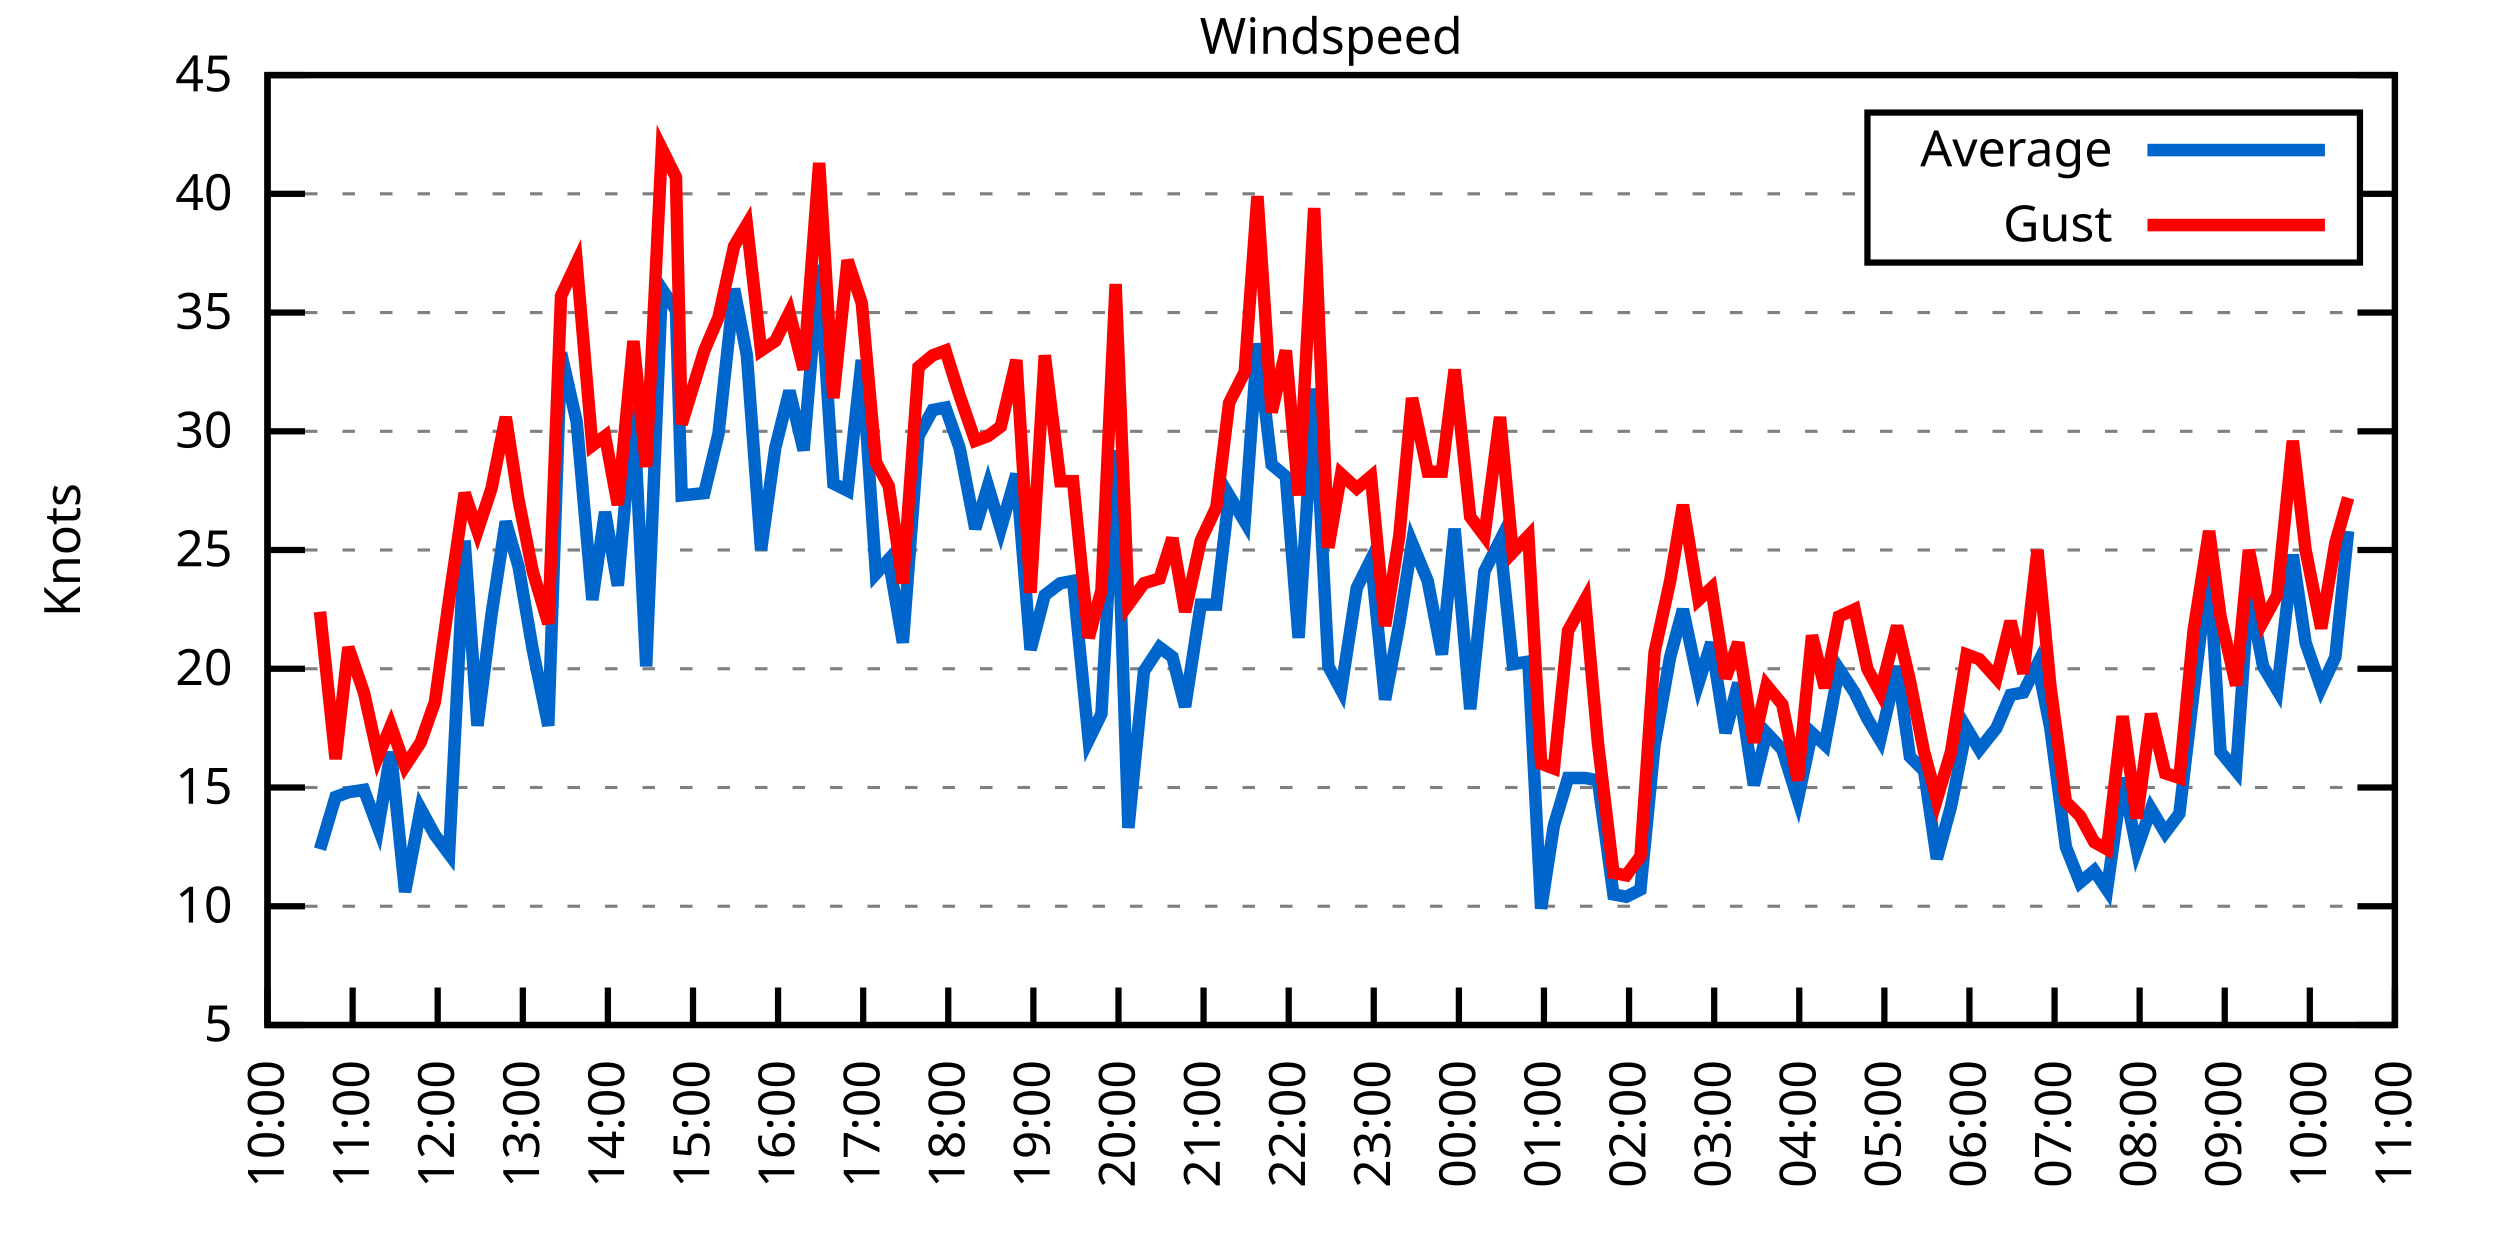
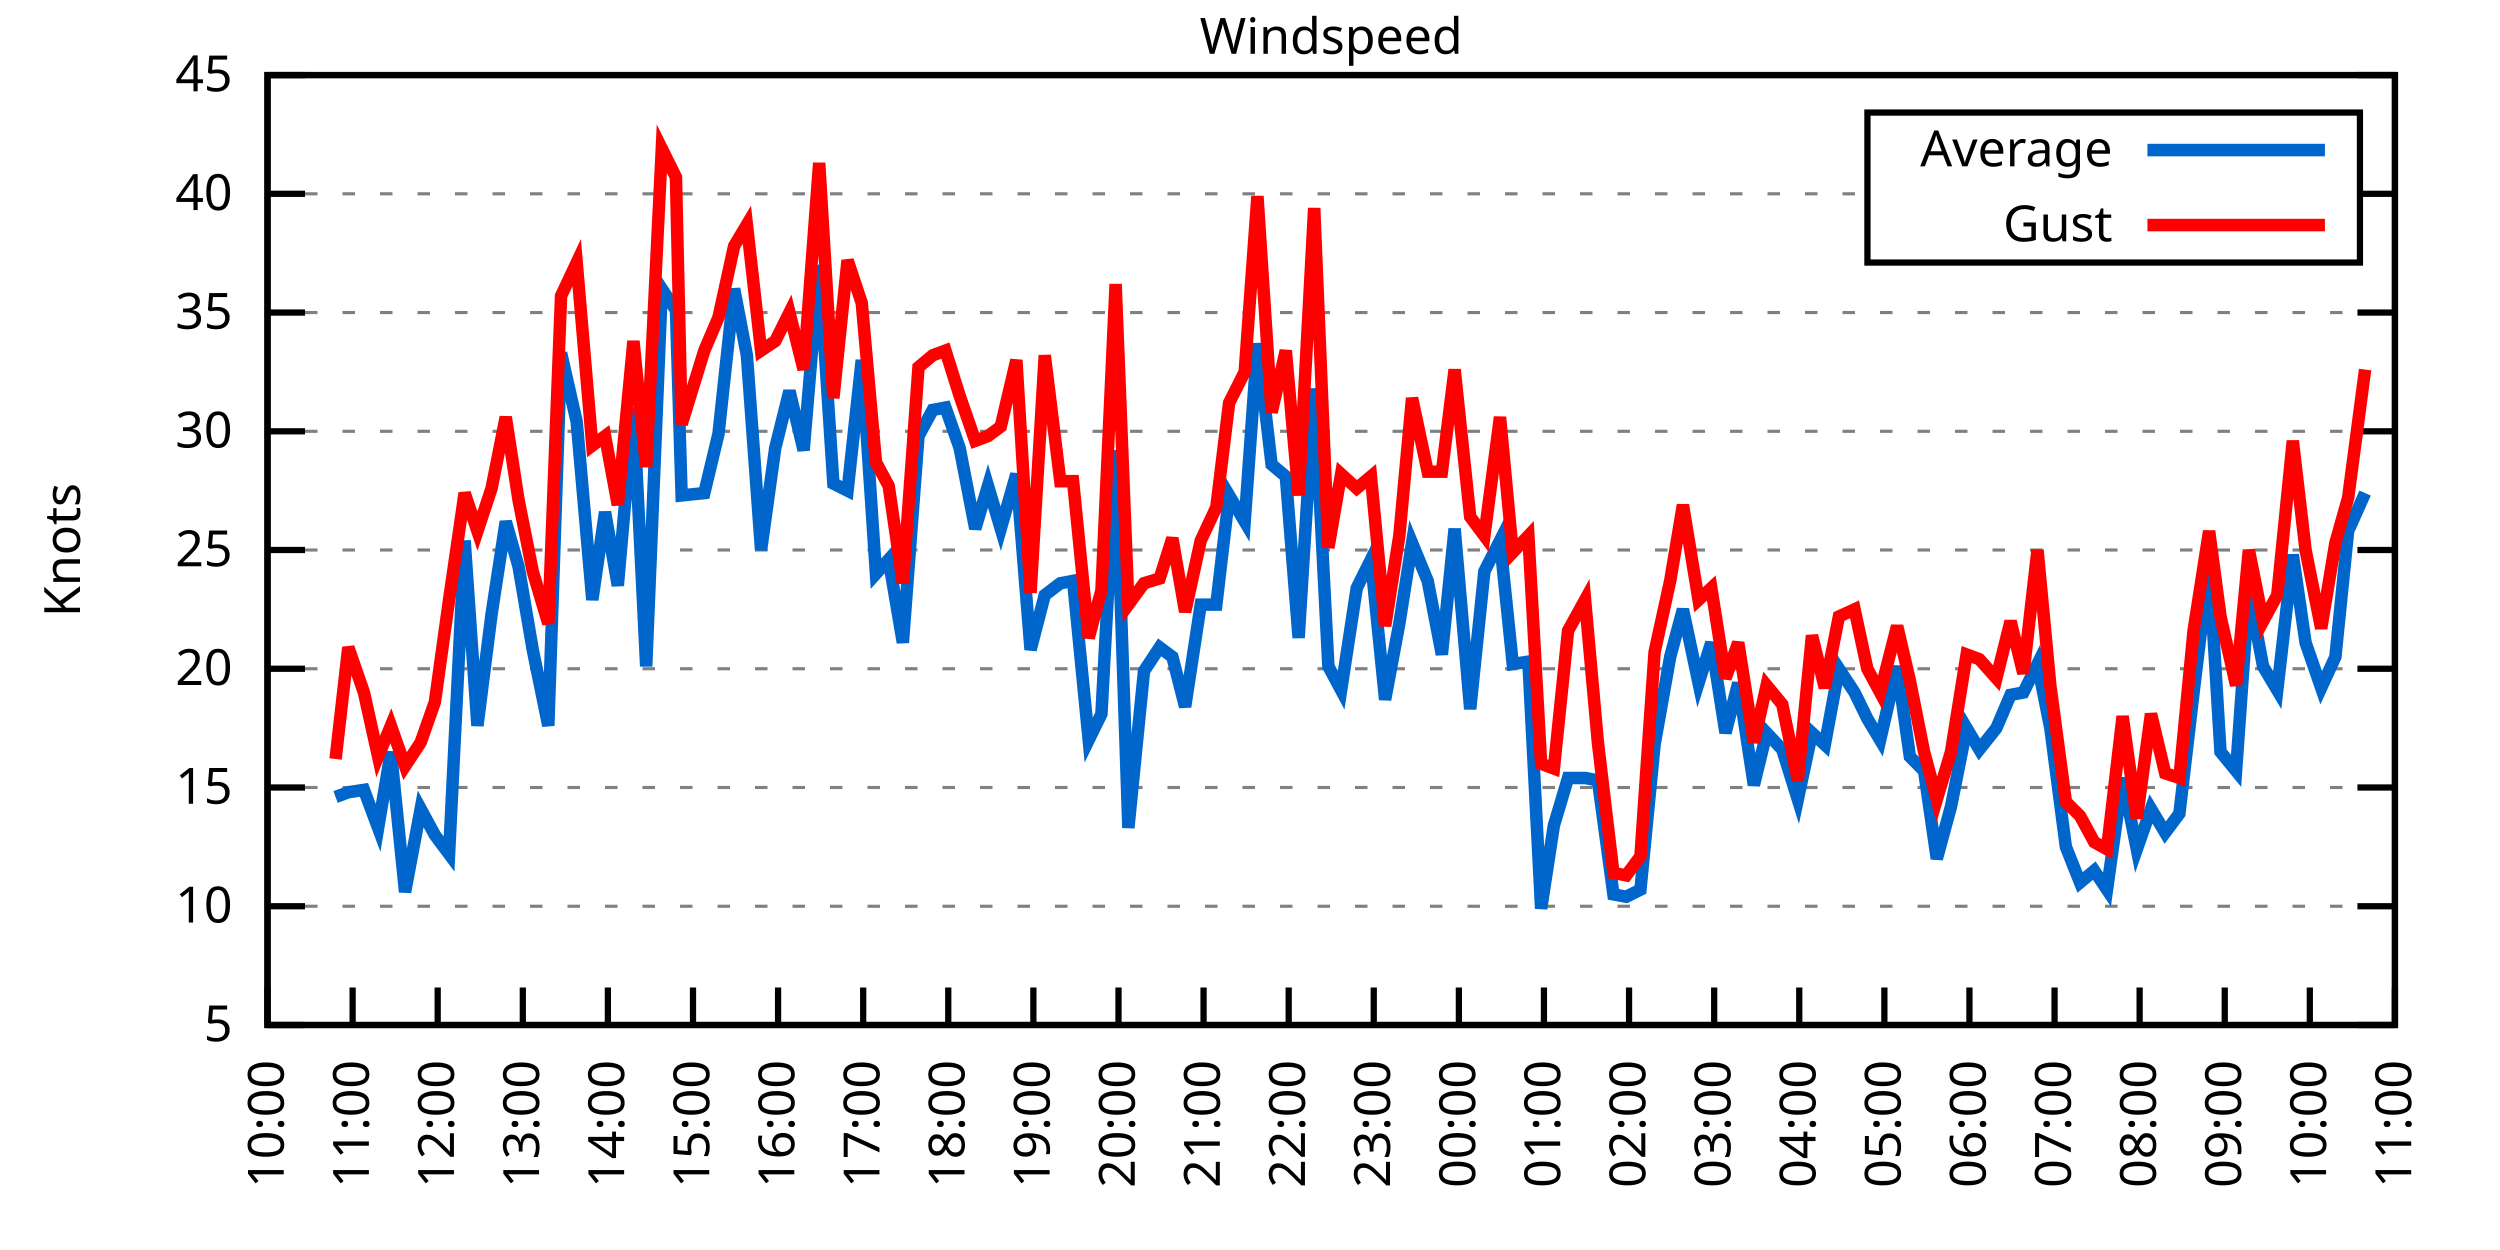
<svg xmlns="http://www.w3.org/2000/svg" xmlns:xlink="http://www.w3.org/1999/xlink" width="400" height="200" viewBox="0 0 400 200">
  <g id="gnuplot_canvas">
    <rect x="0" y="0" width="400" height="200" fill="none" />
    <defs>
      <circle id="gpDot" r="0.5" stroke-width="0.5" stroke="currentColor" />
      <path id="gpPt0" stroke-width="0.333" stroke="currentColor" d="M-1,0 h2 M0,-1 v2" />
      <path id="gpPt1" stroke-width="0.333" stroke="currentColor" d="M-1,-1 L1,1 M1,-1 L-1,1" />
      <path id="gpPt2" stroke-width="0.333" stroke="currentColor" d="M-1,0 L1,0 M0,-1 L0,1 M-1,-1 L1,1 M-1,1 L1,-1" />
      <rect id="gpPt3" stroke-width="0.333" stroke="currentColor" x="-1" y="-1" width="2" height="2" />
      <rect id="gpPt4" stroke-width="0.333" stroke="currentColor" fill="currentColor" x="-1" y="-1" width="2" height="2" />
      <circle id="gpPt5" stroke-width="0.333" stroke="currentColor" cx="0" cy="0" r="1" />
      <use xlink:href="#gpPt5" id="gpPt6" fill="currentColor" stroke="none" />
      <path id="gpPt7" stroke-width="0.333" stroke="currentColor" d="M0,-1.33 L-1.33,0.67 L1.33,0.67 z" />
      <use xlink:href="#gpPt7" id="gpPt8" fill="currentColor" stroke="none" />
      <use xlink:href="#gpPt7" id="gpPt9" stroke="currentColor" transform="rotate(180)" />
      <use xlink:href="#gpPt9" id="gpPt10" fill="currentColor" stroke="none" />
      <use xlink:href="#gpPt3" id="gpPt11" stroke="currentColor" transform="rotate(45)" />
      <use xlink:href="#gpPt11" id="gpPt12" fill="currentColor" stroke="none" />
      <path id="gpPt13" stroke-width="0.333" stroke="currentColor" d="M0,1.330 L1.265,0.411 L0.782,-1.067 L-0.782,-1.076 L-1.265,0.411 z" />
      <use xlink:href="#gpPt13" id="gpPt14" fill="currentColor" stroke="none" />
      <filter id="textbox" filterUnits="objectBoundingBox" x="0" y="0" height="1" width="1">
        <feFlood flood-color="white" flood-opacity="1" result="bgnd" />
        <feComposite in="SourceGraphic" in2="bgnd" operator="atop" />
      </filter>
      <filter id="greybox" filterUnits="objectBoundingBox" x="0" y="0" height="1" width="1">
        <feFlood flood-color="lightgrey" flood-opacity="1" result="grey" />
        <feComposite in="SourceGraphic" in2="grey" operator="atop" />
      </filter>
    </defs>
    <g fill="none" color="white" stroke="currentColor" stroke-width="1.00" stroke-linecap="butt" stroke-linejoin="miter">
</g>
    <g fill="none" color="black" stroke="currentColor" stroke-width="1.00" stroke-linecap="butt" stroke-linejoin="miter">
      <g stroke="none" shape-rendering="crispEdges">
        <polygon fill="rgb(255, 255, 255)" points="42.80,164.00 383.18,164.00 383.18,12.02 42.80,12.02 " />
      </g>
    </g>
    <g fill="none" color="black" stroke="currentColor" stroke-width="1.00" stroke-linecap="butt" stroke-linejoin="miter">
</g>
    <g fill="none" color="black" stroke="black" stroke-width="0.50" stroke-linecap="butt" stroke-linejoin="miter">
</g>
    <g fill="none" color="gray" stroke="currentColor" stroke-width="0.50" stroke-linecap="butt" stroke-linejoin="miter">
      <path stroke="gray" stroke-dasharray="2,4" class="gridline" d="M42.80,164.00 L383.19,164.00  " />
    </g>
    <g fill="none" color="gray" stroke="gray" stroke-width="1.00" stroke-linecap="butt" stroke-linejoin="miter">
</g>
    <g fill="none" color="black" stroke="currentColor" stroke-width="1.00" stroke-linecap="butt" stroke-linejoin="miter">
      <path stroke="black" d="M42.80,164.00 L48.80,164.00 M383.19,164.00 L377.19,164.00  " />
      <g transform="translate(37.20,166.60)" stroke="none" fill="black" font-family="Sans" font-size="8.00" text-anchor="end">
        <text>
          <tspan font-family="Sans"> 5</tspan>
        </text>
      </g>
    </g>
    <g fill="none" color="black" stroke="currentColor" stroke-width="1.00" stroke-linecap="butt" stroke-linejoin="miter">
</g>
    <g fill="none" color="black" stroke="black" stroke-width="0.50" stroke-linecap="butt" stroke-linejoin="miter">
</g>
    <g fill="none" color="gray" stroke="currentColor" stroke-width="0.50" stroke-linecap="butt" stroke-linejoin="miter">
      <path stroke="gray" stroke-dasharray="2,4" class="gridline" d="M42.80,145.00 L383.19,145.00  " />
    </g>
    <g fill="none" color="gray" stroke="gray" stroke-width="1.00" stroke-linecap="butt" stroke-linejoin="miter">
</g>
    <g fill="none" color="black" stroke="currentColor" stroke-width="1.00" stroke-linecap="butt" stroke-linejoin="miter">
      <path stroke="black" d="M42.80,145.00 L48.80,145.00 M383.19,145.00 L377.19,145.00  " />
      <g transform="translate(37.20,147.60)" stroke="none" fill="black" font-family="Sans" font-size="8.00" text-anchor="end">
        <text>
          <tspan font-family="Sans"> 10</tspan>
        </text>
      </g>
    </g>
    <g fill="none" color="black" stroke="currentColor" stroke-width="1.00" stroke-linecap="butt" stroke-linejoin="miter">
</g>
    <g fill="none" color="black" stroke="black" stroke-width="0.50" stroke-linecap="butt" stroke-linejoin="miter">
</g>
    <g fill="none" color="gray" stroke="currentColor" stroke-width="0.50" stroke-linecap="butt" stroke-linejoin="miter">
      <path stroke="gray" stroke-dasharray="2,4" class="gridline" d="M42.80,126.00 L383.19,126.00  " />
    </g>
    <g fill="none" color="gray" stroke="gray" stroke-width="1.00" stroke-linecap="butt" stroke-linejoin="miter">
</g>
    <g fill="none" color="black" stroke="currentColor" stroke-width="1.00" stroke-linecap="butt" stroke-linejoin="miter">
      <path stroke="black" d="M42.80,126.00 L48.80,126.00 M383.19,126.00 L377.19,126.00  " />
      <g transform="translate(37.20,128.60)" stroke="none" fill="black" font-family="Sans" font-size="8.00" text-anchor="end">
        <text>
          <tspan font-family="Sans"> 15</tspan>
        </text>
      </g>
    </g>
    <g fill="none" color="black" stroke="currentColor" stroke-width="1.00" stroke-linecap="butt" stroke-linejoin="miter">
</g>
    <g fill="none" color="black" stroke="black" stroke-width="0.50" stroke-linecap="butt" stroke-linejoin="miter">
</g>
    <g fill="none" color="gray" stroke="currentColor" stroke-width="0.50" stroke-linecap="butt" stroke-linejoin="miter">
      <path stroke="gray" stroke-dasharray="2,4" class="gridline" d="M42.80,107.00 L383.19,107.00  " />
    </g>
    <g fill="none" color="gray" stroke="gray" stroke-width="1.00" stroke-linecap="butt" stroke-linejoin="miter">
</g>
    <g fill="none" color="black" stroke="currentColor" stroke-width="1.00" stroke-linecap="butt" stroke-linejoin="miter">
      <path stroke="black" d="M42.80,107.00 L48.80,107.00 M383.19,107.00 L377.19,107.00  " />
      <g transform="translate(37.20,109.60)" stroke="none" fill="black" font-family="Sans" font-size="8.00" text-anchor="end">
        <text>
          <tspan font-family="Sans"> 20</tspan>
        </text>
      </g>
    </g>
    <g fill="none" color="black" stroke="currentColor" stroke-width="1.00" stroke-linecap="butt" stroke-linejoin="miter">
</g>
    <g fill="none" color="black" stroke="black" stroke-width="0.50" stroke-linecap="butt" stroke-linejoin="miter">
</g>
    <g fill="none" color="gray" stroke="currentColor" stroke-width="0.50" stroke-linecap="butt" stroke-linejoin="miter">
      <path stroke="gray" stroke-dasharray="2,4" class="gridline" d="M42.80,88.00 L383.19,88.00  " />
    </g>
    <g fill="none" color="gray" stroke="gray" stroke-width="1.00" stroke-linecap="butt" stroke-linejoin="miter">
</g>
    <g fill="none" color="black" stroke="currentColor" stroke-width="1.00" stroke-linecap="butt" stroke-linejoin="miter">
      <path stroke="black" d="M42.80,88.00 L48.80,88.00 M383.19,88.00 L377.19,88.00  " />
      <g transform="translate(37.20,90.60)" stroke="none" fill="black" font-family="Sans" font-size="8.00" text-anchor="end">
        <text>
          <tspan font-family="Sans"> 25</tspan>
        </text>
      </g>
    </g>
    <g fill="none" color="black" stroke="currentColor" stroke-width="1.00" stroke-linecap="butt" stroke-linejoin="miter">
</g>
    <g fill="none" color="black" stroke="black" stroke-width="0.50" stroke-linecap="butt" stroke-linejoin="miter">
</g>
    <g fill="none" color="gray" stroke="currentColor" stroke-width="0.50" stroke-linecap="butt" stroke-linejoin="miter">
      <path stroke="gray" stroke-dasharray="2,4" class="gridline" d="M42.80,69.01 L383.19,69.01  " />
    </g>
    <g fill="none" color="gray" stroke="gray" stroke-width="1.00" stroke-linecap="butt" stroke-linejoin="miter">
</g>
    <g fill="none" color="black" stroke="currentColor" stroke-width="1.00" stroke-linecap="butt" stroke-linejoin="miter">
      <path stroke="black" d="M42.80,69.01 L48.80,69.01 M383.19,69.01 L377.19,69.01  " />
      <g transform="translate(37.20,71.61)" stroke="none" fill="black" font-family="Sans" font-size="8.00" text-anchor="end">
        <text>
          <tspan font-family="Sans"> 30</tspan>
        </text>
      </g>
    </g>
    <g fill="none" color="black" stroke="currentColor" stroke-width="1.00" stroke-linecap="butt" stroke-linejoin="miter">
</g>
    <g fill="none" color="black" stroke="black" stroke-width="0.50" stroke-linecap="butt" stroke-linejoin="miter">
</g>
    <g fill="none" color="gray" stroke="currentColor" stroke-width="0.50" stroke-linecap="butt" stroke-linejoin="miter">
      <path stroke="gray" stroke-dasharray="2,4" class="gridline" d="M42.80,50.01 L383.19,50.01  " />
    </g>
    <g fill="none" color="gray" stroke="gray" stroke-width="1.00" stroke-linecap="butt" stroke-linejoin="miter">
</g>
    <g fill="none" color="black" stroke="currentColor" stroke-width="1.00" stroke-linecap="butt" stroke-linejoin="miter">
      <path stroke="black" d="M42.80,50.01 L48.80,50.01 M383.19,50.01 L377.19,50.01  " />
      <g transform="translate(37.20,52.61)" stroke="none" fill="black" font-family="Sans" font-size="8.00" text-anchor="end">
        <text>
          <tspan font-family="Sans"> 35</tspan>
        </text>
      </g>
    </g>
    <g fill="none" color="black" stroke="currentColor" stroke-width="1.00" stroke-linecap="butt" stroke-linejoin="miter">
</g>
    <g fill="none" color="black" stroke="black" stroke-width="0.50" stroke-linecap="butt" stroke-linejoin="miter">
</g>
    <g fill="none" color="gray" stroke="currentColor" stroke-width="0.50" stroke-linecap="butt" stroke-linejoin="miter">
      <path stroke="gray" stroke-dasharray="2,4" class="gridline" d="M42.80,31.01 L298.79,31.01 M377.59,31.01 L383.19,31.01  " />
    </g>
    <g fill="none" color="gray" stroke="gray" stroke-width="1.00" stroke-linecap="butt" stroke-linejoin="miter">
</g>
    <g fill="none" color="black" stroke="currentColor" stroke-width="1.00" stroke-linecap="butt" stroke-linejoin="miter">
      <path stroke="black" d="M42.80,31.01 L48.80,31.01 M383.19,31.01 L377.19,31.01  " />
      <g transform="translate(37.20,33.61)" stroke="none" fill="black" font-family="Sans" font-size="8.00" text-anchor="end">
        <text>
          <tspan font-family="Sans"> 40</tspan>
        </text>
      </g>
    </g>
    <g fill="none" color="black" stroke="currentColor" stroke-width="1.00" stroke-linecap="butt" stroke-linejoin="miter">
</g>
    <g fill="none" color="black" stroke="black" stroke-width="0.50" stroke-linecap="butt" stroke-linejoin="miter">
</g>
    <g fill="none" color="gray" stroke="currentColor" stroke-width="0.50" stroke-linecap="butt" stroke-linejoin="miter">
      <path stroke="gray" stroke-dasharray="2,4" class="gridline" d="M42.80,12.01 L383.19,12.01  " />
    </g>
    <g fill="none" color="gray" stroke="gray" stroke-width="1.00" stroke-linecap="butt" stroke-linejoin="miter">
</g>
    <g fill="none" color="black" stroke="currentColor" stroke-width="1.00" stroke-linecap="butt" stroke-linejoin="miter">
      <path stroke="black" d="M42.80,12.01 L48.80,12.01 M383.19,12.01 L377.19,12.01  " />
      <g transform="translate(37.20,14.61)" stroke="none" fill="black" font-family="Sans" font-size="8.00" text-anchor="end">
        <text>
          <tspan font-family="Sans"> 45</tspan>
        </text>
      </g>
    </g>
    <g fill="none" color="black" stroke="currentColor" stroke-width="1.00" stroke-linecap="butt" stroke-linejoin="miter">
      <path stroke="black" d="M42.80,164.00 L42.80,158.00  " />
      <g transform="translate(45.40,169.60) rotate(270.00)" stroke="none" fill="black" font-family="Sans" font-size="8.00" text-anchor="end">
        <text>
          <tspan font-family="Sans">10:00</tspan>
        </text>
      </g>
    </g>
    <g fill="none" color="black" stroke="currentColor" stroke-width="1.00" stroke-linecap="butt" stroke-linejoin="miter">
      <path stroke="black" d="M56.42,164.00 L56.42,158.00  " />
      <g transform="translate(59.02,169.60) rotate(270.00)" stroke="none" fill="black" font-family="Sans" font-size="8.00" text-anchor="end">
        <text>
          <tspan font-family="Sans">11:00</tspan>
        </text>
      </g>
    </g>
    <g fill="none" color="black" stroke="currentColor" stroke-width="1.00" stroke-linecap="butt" stroke-linejoin="miter">
      <path stroke="black" d="M70.03,164.00 L70.03,158.00  " />
      <g transform="translate(72.63,169.60) rotate(270.00)" stroke="none" fill="black" font-family="Sans" font-size="8.00" text-anchor="end">
        <text>
          <tspan font-family="Sans">12:00</tspan>
        </text>
      </g>
    </g>
    <g fill="none" color="black" stroke="currentColor" stroke-width="1.00" stroke-linecap="butt" stroke-linejoin="miter">
      <path stroke="black" d="M83.65,164.00 L83.65,158.00  " />
      <g transform="translate(86.25,169.60) rotate(270.00)" stroke="none" fill="black" font-family="Sans" font-size="8.00" text-anchor="end">
        <text>
          <tspan font-family="Sans">13:00</tspan>
        </text>
      </g>
    </g>
    <g fill="none" color="black" stroke="currentColor" stroke-width="1.00" stroke-linecap="butt" stroke-linejoin="miter">
      <path stroke="black" d="M97.26,164.00 L97.26,158.00  " />
      <g transform="translate(99.86,169.60) rotate(270.00)" stroke="none" fill="black" font-family="Sans" font-size="8.00" text-anchor="end">
        <text>
          <tspan font-family="Sans">14:00</tspan>
        </text>
      </g>
    </g>
    <g fill="none" color="black" stroke="currentColor" stroke-width="1.00" stroke-linecap="butt" stroke-linejoin="miter">
      <path stroke="black" d="M110.88,164.00 L110.88,158.00  " />
      <g transform="translate(113.48,169.60) rotate(270.00)" stroke="none" fill="black" font-family="Sans" font-size="8.00" text-anchor="end">
        <text>
          <tspan font-family="Sans">15:00</tspan>
        </text>
      </g>
    </g>
    <g fill="none" color="black" stroke="currentColor" stroke-width="1.00" stroke-linecap="butt" stroke-linejoin="miter">
      <path stroke="black" d="M124.49,164.00 L124.49,158.00  " />
      <g transform="translate(127.09,169.60) rotate(270.00)" stroke="none" fill="black" font-family="Sans" font-size="8.00" text-anchor="end">
        <text>
          <tspan font-family="Sans">16:00</tspan>
        </text>
      </g>
    </g>
    <g fill="none" color="black" stroke="currentColor" stroke-width="1.00" stroke-linecap="butt" stroke-linejoin="miter">
      <path stroke="black" d="M138.11,164.00 L138.11,158.00  " />
      <g transform="translate(140.71,169.60) rotate(270.00)" stroke="none" fill="black" font-family="Sans" font-size="8.00" text-anchor="end">
        <text>
          <tspan font-family="Sans">17:00</tspan>
        </text>
      </g>
    </g>
    <g fill="none" color="black" stroke="currentColor" stroke-width="1.00" stroke-linecap="butt" stroke-linejoin="miter">
      <path stroke="black" d="M151.72,164.00 L151.72,158.00  " />
      <g transform="translate(154.32,169.60) rotate(270.00)" stroke="none" fill="black" font-family="Sans" font-size="8.00" text-anchor="end">
        <text>
          <tspan font-family="Sans">18:00</tspan>
        </text>
      </g>
    </g>
    <g fill="none" color="black" stroke="currentColor" stroke-width="1.00" stroke-linecap="butt" stroke-linejoin="miter">
      <path stroke="black" d="M165.34,164.00 L165.34,158.00  " />
      <g transform="translate(167.94,169.60) rotate(270.00)" stroke="none" fill="black" font-family="Sans" font-size="8.00" text-anchor="end">
        <text>
          <tspan font-family="Sans">19:00</tspan>
        </text>
      </g>
    </g>
    <g fill="none" color="black" stroke="currentColor" stroke-width="1.00" stroke-linecap="butt" stroke-linejoin="miter">
      <path stroke="black" d="M178.96,164.00 L178.96,158.00  " />
      <g transform="translate(181.56,169.60) rotate(270.00)" stroke="none" fill="black" font-family="Sans" font-size="8.00" text-anchor="end">
        <text>
          <tspan font-family="Sans">20:00</tspan>
        </text>
      </g>
    </g>
    <g fill="none" color="black" stroke="currentColor" stroke-width="1.00" stroke-linecap="butt" stroke-linejoin="miter">
      <path stroke="black" d="M192.57,164.00 L192.57,158.00  " />
      <g transform="translate(195.17,169.60) rotate(270.00)" stroke="none" fill="black" font-family="Sans" font-size="8.00" text-anchor="end">
        <text>
          <tspan font-family="Sans">21:00</tspan>
        </text>
      </g>
    </g>
    <g fill="none" color="black" stroke="currentColor" stroke-width="1.00" stroke-linecap="butt" stroke-linejoin="miter">
      <path stroke="black" d="M206.19,164.00 L206.19,158.00  " />
      <g transform="translate(208.79,169.60) rotate(270.00)" stroke="none" fill="black" font-family="Sans" font-size="8.00" text-anchor="end">
        <text>
          <tspan font-family="Sans">22:00</tspan>
        </text>
      </g>
    </g>
    <g fill="none" color="black" stroke="currentColor" stroke-width="1.00" stroke-linecap="butt" stroke-linejoin="miter">
      <path stroke="black" d="M219.80,164.00 L219.80,158.00  " />
      <g transform="translate(222.40,169.60) rotate(270.00)" stroke="none" fill="black" font-family="Sans" font-size="8.00" text-anchor="end">
        <text>
          <tspan font-family="Sans">23:00</tspan>
        </text>
      </g>
    </g>
    <g fill="none" color="black" stroke="currentColor" stroke-width="1.00" stroke-linecap="butt" stroke-linejoin="miter">
      <path stroke="black" d="M233.42,164.00 L233.42,158.00  " />
      <g transform="translate(236.02,169.60) rotate(270.00)" stroke="none" fill="black" font-family="Sans" font-size="8.00" text-anchor="end">
        <text>
          <tspan font-family="Sans">00:00</tspan>
        </text>
      </g>
    </g>
    <g fill="none" color="black" stroke="currentColor" stroke-width="1.00" stroke-linecap="butt" stroke-linejoin="miter">
      <path stroke="black" d="M247.03,164.00 L247.03,158.00  " />
      <g transform="translate(249.63,169.60) rotate(270.00)" stroke="none" fill="black" font-family="Sans" font-size="8.00" text-anchor="end">
        <text>
          <tspan font-family="Sans">01:00</tspan>
        </text>
      </g>
    </g>
    <g fill="none" color="black" stroke="currentColor" stroke-width="1.00" stroke-linecap="butt" stroke-linejoin="miter">
      <path stroke="black" d="M260.65,164.00 L260.65,158.00  " />
      <g transform="translate(263.25,169.60) rotate(270.00)" stroke="none" fill="black" font-family="Sans" font-size="8.00" text-anchor="end">
        <text>
          <tspan font-family="Sans">02:00</tspan>
        </text>
      </g>
    </g>
    <g fill="none" color="black" stroke="currentColor" stroke-width="1.00" stroke-linecap="butt" stroke-linejoin="miter">
      <path stroke="black" d="M274.27,164.00 L274.27,158.00  " />
      <g transform="translate(276.87,169.60) rotate(270.00)" stroke="none" fill="black" font-family="Sans" font-size="8.00" text-anchor="end">
        <text>
          <tspan font-family="Sans">03:00</tspan>
        </text>
      </g>
    </g>
    <g fill="none" color="black" stroke="currentColor" stroke-width="1.00" stroke-linecap="butt" stroke-linejoin="miter">
      <path stroke="black" d="M287.88,164.00 L287.88,158.00  " />
      <g transform="translate(290.48,169.60) rotate(270.00)" stroke="none" fill="black" font-family="Sans" font-size="8.00" text-anchor="end">
        <text>
          <tspan font-family="Sans">04:00</tspan>
        </text>
      </g>
    </g>
    <g fill="none" color="black" stroke="currentColor" stroke-width="1.00" stroke-linecap="butt" stroke-linejoin="miter">
      <path stroke="black" d="M301.50,164.00 L301.50,158.00  " />
      <g transform="translate(304.10,169.60) rotate(270.00)" stroke="none" fill="black" font-family="Sans" font-size="8.00" text-anchor="end">
        <text>
          <tspan font-family="Sans">05:00</tspan>
        </text>
      </g>
    </g>
    <g fill="none" color="black" stroke="currentColor" stroke-width="1.00" stroke-linecap="butt" stroke-linejoin="miter">
      <path stroke="black" d="M315.11,164.00 L315.11,158.00  " />
      <g transform="translate(317.71,169.60) rotate(270.00)" stroke="none" fill="black" font-family="Sans" font-size="8.00" text-anchor="end">
        <text>
          <tspan font-family="Sans">06:00</tspan>
        </text>
      </g>
    </g>
    <g fill="none" color="black" stroke="currentColor" stroke-width="1.00" stroke-linecap="butt" stroke-linejoin="miter">
      <path stroke="black" d="M328.73,164.00 L328.73,158.00  " />
      <g transform="translate(331.33,169.60) rotate(270.00)" stroke="none" fill="black" font-family="Sans" font-size="8.00" text-anchor="end">
        <text>
          <tspan font-family="Sans">07:00</tspan>
        </text>
      </g>
    </g>
    <g fill="none" color="black" stroke="currentColor" stroke-width="1.00" stroke-linecap="butt" stroke-linejoin="miter">
      <path stroke="black" d="M342.34,164.00 L342.34,158.00  " />
      <g transform="translate(344.94,169.60) rotate(270.00)" stroke="none" fill="black" font-family="Sans" font-size="8.00" text-anchor="end">
        <text>
          <tspan font-family="Sans">08:00</tspan>
        </text>
      </g>
    </g>
    <g fill="none" color="black" stroke="currentColor" stroke-width="1.00" stroke-linecap="butt" stroke-linejoin="miter">
      <path stroke="black" d="M355.96,164.00 L355.96,158.00  " />
      <g transform="translate(358.56,169.60) rotate(270.00)" stroke="none" fill="black" font-family="Sans" font-size="8.00" text-anchor="end">
        <text>
          <tspan font-family="Sans">09:00</tspan>
        </text>
      </g>
    </g>
    <g fill="none" color="black" stroke="currentColor" stroke-width="1.00" stroke-linecap="butt" stroke-linejoin="miter">
      <path stroke="black" d="M369.57,164.00 L369.57,158.00  " />
      <g transform="translate(372.17,169.60) rotate(270.00)" stroke="none" fill="black" font-family="Sans" font-size="8.00" text-anchor="end">
        <text>
          <tspan font-family="Sans">10:00</tspan>
        </text>
      </g>
    </g>
    <g fill="none" color="black" stroke="currentColor" stroke-width="1.00" stroke-linecap="butt" stroke-linejoin="miter">
      <path stroke="black" d="M383.19,164.00 L383.19,158.00  " />
      <g transform="translate(385.79,169.60) rotate(270.00)" stroke="none" fill="black" font-family="Sans" font-size="8.00" text-anchor="end">
        <text>
          <tspan font-family="Sans">11:00</tspan>
        </text>
      </g>
    </g>
    <g fill="none" color="black" stroke="currentColor" stroke-width="1.00" stroke-linecap="butt" stroke-linejoin="miter">
</g>
    <g fill="none" color="black" stroke="currentColor" stroke-width="1.00" stroke-linecap="butt" stroke-linejoin="miter">
      <path stroke="black" d="M42.80,12.01 L42.80,164.00 L383.19,164.00 L383.19,12.01 L42.80,12.01 Z  " />
    </g>
    <g fill="none" color="black" stroke="currentColor" stroke-width="1.00" stroke-linecap="butt" stroke-linejoin="miter">
</g>
    <g fill="none" color="black" stroke="currentColor" stroke-width="1.00" stroke-linecap="butt" stroke-linejoin="miter">
      <path stroke="black" d="M298.79,42.01 L298.79,18.01 L377.59,18.01 L377.59,42.01 L298.79,42.01 Z  " />
    </g>
    <g id="Windspeed_plot_1">
      <g fill="none" color="white" stroke="black" stroke-width="2.00" stroke-linecap="butt" stroke-linejoin="miter">
</g>
      <g fill="none" color="black" stroke="currentColor" stroke-width="2.00" stroke-linecap="butt" stroke-linejoin="miter">
        <g transform="translate(337.99,26.61)" stroke="none" fill="black" font-family="Sans" font-size="8.00" text-anchor="end">
          <text>
            <tspan font-family="Sans">Average</tspan>
          </text>
        </g>
      </g>
      <g fill="none" color="black" stroke="currentColor" stroke-width="2.00" stroke-linecap="butt" stroke-linejoin="miter">
-         <path stroke="rgb(  0, 102, 204)" d="M343.59,24.01 L371.99,24.01 M51.20,135.88 L53.69,127.52 L55.73,126.76 L58.23,126.38 L60.50,132.46 L62.54,120.30   L64.81,142.72 L67.31,129.42 L69.58,133.60 L71.85,136.64 L74.34,86.49 L76.39,116.12 L78.65,98.26 L80.92,83.45   L82.97,90.66 L85.24,103.96 L87.73,116.12 L89.77,56.47 L92.27,67.49 L94.77,95.98 L96.81,81.93 L98.85,93.70   L101.35,65.21 L103.39,106.62 L105.89,46.21 L108.15,49.63 L109.06,79.27 L112.69,78.89 L114.96,69.39 L117.46,46.21   L119.50,56.85 L121.77,88.00 L124.04,71.67 L126.31,62.55 L128.58,72.05 L131.07,42.41 L133.34,77.37 L135.61,78.51   L137.88,57.61 L140.15,91.80 L142.19,89.52 L144.46,102.82 L146.96,69.77 L149.23,65.59 L151.27,65.21 L153.54,71.67   L156.04,84.59 L158.08,77.75 L160.12,84.59 L162.62,75.85 L164.89,103.96 L167.16,95.22 L169.65,93.32 L171.69,92.94   L174.19,118.40 L176.23,114.22 L178.50,72.05 L180.54,132.46 L183.04,107.38 L185.54,103.58 L187.58,105.10 L189.62,113.08   L192.12,96.74 L194.61,96.74 L196.66,79.27 L199.15,83.45 L201.19,54.95 L203.46,74.33 L205.73,76.23 L207.78,102.06   L210.27,62.17 L212.54,106.62 L214.58,110.42 L217.08,94.08 L219.35,89.52 L221.62,111.94 L223.89,99.78 L225.93,86.87   L228.43,92.94 L230.70,104.72 L232.74,84.59 L235.23,113.46 L237.50,91.42 L240.00,86.49 L242.04,106.24 L244.54,105.86   L246.58,145.38 L248.62,132.08 L250.89,124.48 L253.61,124.48 L255.66,124.86 L258.15,143.10 L260.20,143.48 L262.47,142.34   L264.73,119.16 L267.23,105.10 L269.27,97.50 L271.77,109.28 L273.81,102.82 L276.08,117.26 L278.12,109.28 L280.62,125.62   L282.66,117.26 L285.16,119.92 L287.65,127.90 L289.92,117.26 L291.97,119.16 L294.23,107.00 L296.73,110.80 L298.77,114.98   L300.82,118.40 L303.54,106.62 L305.58,121.06 L307.85,123.34 L309.89,137.40 L312.16,129.04 L314.66,116.50 L316.70,119.92   L319.42,116.50 L321.69,111.18 L323.74,110.80 L326.00,106.24 L328.05,116.50 L330.54,135.50 L332.81,141.20 L335.08,139.30   L337.12,142.34 L339.62,124.48 L341.89,135.88 L344.16,129.42 L346.43,133.22 L348.70,130.18 L350.97,110.80 L353.46,90.28   L355.28,120.30 L357.77,123.34 L359.82,94.46 L362.09,106.62 L364.36,110.42 L366.85,88.76 L368.89,102.82 L371.39,110.04   L373.66,105.10 L375.70,84.97  " />
+         <path stroke="rgb(  0, 102, 204)" d="M343.59,24.01 L371.99,24.01 M53.69,127.52 L55.73,126.76 L58.23,126.38 L60.50,132.46 L62.54,120.30 L64.81,142.72   L67.31,129.42 L69.58,133.60 L71.85,136.64 L74.34,86.49 L76.39,116.12 L78.65,98.26 L80.92,83.45 L82.97,90.66   L85.24,103.96 L87.73,116.12 L89.77,56.47 L92.27,67.49 L94.77,95.98 L96.81,81.93 L98.85,93.70 L101.35,65.21   L103.39,106.62 L105.89,46.21 L108.15,49.63 L109.06,79.27 L112.69,78.89 L114.96,69.39 L117.46,46.21 L119.50,56.85   L121.77,88.00 L124.04,71.67 L126.31,62.55 L128.58,72.05 L131.07,42.41 L133.34,77.37 L135.61,78.51 L137.88,57.61   L140.15,91.80 L142.19,89.52 L144.46,102.82 L146.96,69.77 L149.23,65.59 L151.27,65.21 L153.54,71.67 L156.04,84.59   L158.08,77.75 L160.12,84.59 L162.62,75.85 L164.89,103.96 L167.16,95.22 L169.65,93.32 L171.69,92.94 L174.19,118.40   L176.23,114.22 L178.50,72.05 L180.54,132.46 L183.04,107.38 L185.54,103.58 L187.58,105.10 L189.62,113.08 L192.12,96.74   L194.61,96.74 L196.66,79.27 L199.15,83.45 L201.19,54.95 L203.46,74.33 L205.73,76.23 L207.78,102.06 L210.27,62.17   L212.54,106.62 L214.58,110.42 L217.08,94.08 L219.35,89.52 L221.62,111.94 L223.89,99.78 L225.93,86.87 L228.43,92.94   L230.70,104.72 L232.74,84.59 L235.23,113.46 L237.50,91.42 L240.00,86.49 L242.04,106.24 L244.54,105.86 L246.58,145.38   L248.62,132.08 L250.89,124.48 L253.61,124.48 L255.66,124.86 L258.15,143.10 L260.20,143.48 L262.47,142.34 L264.73,119.16   L267.23,105.10 L269.27,97.50 L271.77,109.28 L273.81,102.82 L276.08,117.26 L278.12,109.28 L280.62,125.62 L282.66,117.26   L285.16,119.92 L287.65,127.90 L289.92,117.26 L291.97,119.16 L294.23,107.00 L296.73,110.80 L298.77,114.98 L300.82,118.40   L303.54,106.62 L305.58,121.06 L307.85,123.34 L309.89,137.40 L312.16,129.04 L314.66,116.50 L316.70,119.92 L319.42,116.50   L321.69,111.18 L323.74,110.80 L326.00,106.24 L328.05,116.50 L330.54,135.50 L332.81,141.20 L335.08,139.30 L337.12,142.34   L339.62,124.48 L341.89,135.88 L344.16,129.42 L346.43,133.22 L348.70,130.18 L350.97,110.80 L353.46,90.28 L355.28,120.30   L357.77,123.34 L359.82,94.46 L362.09,106.62 L364.36,110.42 L366.85,88.76 L368.89,102.82 L371.39,110.04 L373.66,105.10   L375.70,84.97 L378.42,78.89  " />
      </g>
    </g>
    <g id="Windspeed_plot_2">
      <g fill="none" color="black" stroke="currentColor" stroke-width="2.00" stroke-linecap="butt" stroke-linejoin="miter">
        <g transform="translate(337.99,38.61)" stroke="none" fill="black" font-family="Sans" font-size="8.00" text-anchor="end">
          <text>
            <tspan font-family="Sans">Gust</tspan>
          </text>
        </g>
      </g>
      <g fill="none" color="black" stroke="currentColor" stroke-width="2.00" stroke-linecap="butt" stroke-linejoin="miter">
-         <path stroke="rgb(255,   0,   0)" d="M343.59,36.01 L371.99,36.01 M51.20,97.88 L53.69,121.44 L55.73,103.58 L58.23,110.80 L60.50,121.06 L62.54,116.12   L64.81,122.58 L67.31,118.78 L69.58,112.32 L71.85,95.98 L74.34,78.89 L76.39,84.97 L78.65,78.13 L80.92,66.73   L82.97,80.03 L85.24,91.42 L87.73,99.78 L89.77,47.35 L92.27,42.03 L94.77,71.29 L96.81,69.77 L98.85,80.79   L101.35,54.57 L103.39,74.71 L105.89,23.79 L108.15,28.35 L109.06,67.87 L112.69,56.09 L114.96,50.77 L117.46,39.37   L119.50,35.95 L121.77,56.09 L124.04,54.57 L126.31,50.01 L128.58,59.13 L131.07,26.07 L133.34,63.69 L135.61,41.65   L137.88,48.49 L140.15,73.95 L142.19,77.75 L144.46,93.32 L146.96,58.75 L149.23,56.85 L151.27,56.09 L153.54,63.31   L156.04,70.53 L158.08,69.77 L160.12,68.25 L162.62,57.61 L164.89,94.84 L167.16,56.85 L169.65,76.99 L171.69,76.99   L174.19,102.06 L176.23,94.46 L178.50,45.45 L180.54,96.74 L183.04,93.32 L185.54,92.56 L187.58,86.11 L189.62,97.88   L192.12,86.49 L194.61,81.17 L196.66,64.45 L199.15,59.51 L201.19,31.39 L203.46,65.97 L205.73,56.09 L207.78,79.27   L210.27,33.29 L212.54,87.63 L214.58,75.85 L217.08,78.13 L219.35,76.23 L221.62,100.16 L223.89,85.73 L225.93,63.69   L228.43,75.47 L230.70,75.47 L232.74,59.13 L235.23,82.69 L237.50,85.73 L240.00,66.73 L242.04,88.38 L244.54,85.73   L246.58,122.20 L248.62,122.96 L250.89,100.92 L253.61,95.98 L255.66,118.78 L258.15,139.68 L260.20,140.06 L262.47,137.02   L264.73,104.34 L267.23,92.94 L269.27,80.79 L271.77,95.98 L273.81,94.08 L276.08,108.52 L278.12,102.82 L280.62,118.78   L282.66,109.66 L285.16,112.70 L287.65,124.86 L289.92,101.68 L291.97,110.04 L294.23,98.64 L296.73,97.50 L298.77,107.00   L300.82,110.80 L303.54,100.16 L305.58,108.90 L307.85,120.30 L309.89,127.90 L312.16,120.30 L314.66,104.72 L316.70,105.48   L319.42,108.52 L321.69,99.40 L323.74,107.76 L326.00,88.00 L328.05,109.66 L330.54,128.28 L332.81,130.56 L335.08,134.74   L337.12,135.88 L339.62,114.60 L341.89,130.94 L344.16,114.22 L346.43,123.72 L348.70,124.48 L350.97,100.92 L353.46,84.97   L355.28,98.64 L357.77,109.66 L359.82,88.00 L362.09,99.40 L364.36,95.22 L366.85,70.53 L368.89,88.00 L371.39,100.54   L373.66,86.87 L375.70,79.65  " />
+         <path stroke="rgb(255,   0,   0)" d="M343.59,36.01 L371.99,36.01 M53.69,121.44 L55.73,103.58 L58.23,110.80 L60.50,121.06 L62.54,116.12 L64.81,122.58   L67.31,118.78 L69.58,112.32 L71.85,95.98 L74.34,78.89 L76.39,84.97 L78.65,78.13 L80.92,66.73 L82.97,80.03   L85.24,91.42 L87.73,99.78 L89.77,47.35 L92.27,42.03 L94.77,71.29 L96.81,69.77 L98.85,80.79 L101.35,54.57   L103.39,74.71 L105.89,23.79 L108.15,28.35 L109.06,67.87 L112.69,56.09 L114.96,50.77 L117.46,39.37 L119.50,35.95   L121.77,56.09 L124.04,54.57 L126.31,50.01 L128.58,59.13 L131.07,26.07 L133.34,63.69 L135.61,41.65 L137.88,48.49   L140.15,73.95 L142.19,77.75 L144.46,93.32 L146.96,58.75 L149.23,56.85 L151.27,56.09 L153.54,63.31 L156.04,70.53   L158.08,69.77 L160.12,68.25 L162.62,57.61 L164.89,94.84 L167.16,56.85 L169.65,76.99 L171.69,76.99 L174.19,102.06   L176.23,94.46 L178.50,45.45 L180.54,96.74 L183.04,93.32 L185.54,92.56 L187.58,86.11 L189.62,97.88 L192.12,86.49   L194.61,81.17 L196.66,64.45 L199.15,59.51 L201.19,31.39 L203.46,65.97 L205.73,56.09 L207.78,79.27 L210.27,33.29   L212.54,87.63 L214.58,75.85 L217.08,78.13 L219.35,76.23 L221.62,100.16 L223.89,85.73 L225.93,63.69 L228.43,75.47   L230.70,75.47 L232.74,59.13 L235.23,82.69 L237.50,85.73 L240.00,66.73 L242.04,88.38 L244.54,85.73 L246.58,122.20   L248.62,122.96 L250.89,100.92 L253.61,95.98 L255.66,118.78 L258.15,139.68 L260.20,140.06 L262.47,137.02 L264.73,104.34   L267.23,92.94 L269.27,80.79 L271.77,95.98 L273.81,94.08 L276.08,108.52 L278.12,102.82 L280.62,118.78 L282.66,109.66   L285.16,112.70 L287.65,124.86 L289.92,101.68 L291.97,110.04 L294.23,98.64 L296.73,97.50 L298.77,107.00 L300.82,110.80   L303.54,100.16 L305.58,108.90 L307.85,120.30 L309.89,127.90 L312.16,120.30 L314.66,104.72 L316.70,105.48 L319.42,108.52   L321.69,99.40 L323.74,107.76 L326.00,88.00 L328.05,109.66 L330.54,128.28 L332.81,130.56 L335.08,134.74 L337.12,135.88   L339.62,114.60 L341.89,130.94 L344.16,114.22 L346.43,123.72 L348.70,124.48 L350.97,100.92 L353.46,84.97 L355.28,98.64   L357.77,109.66 L359.82,88.00 L362.09,99.40 L364.36,95.22 L366.85,70.53 L368.89,88.00 L371.39,100.54 L373.66,86.87   L375.70,79.65 L378.42,59.13  " />
      </g>
    </g>
    <g fill="none" color="black" stroke="currentColor" stroke-width="2.00" stroke-linecap="butt" stroke-linejoin="miter">
</g>
    <g fill="none" color="black" stroke="black" stroke-width="1.00" stroke-linecap="butt" stroke-linejoin="miter">
</g>
    <g fill="none" color="black" stroke="currentColor" stroke-width="1.00" stroke-linecap="butt" stroke-linejoin="miter">
      <path stroke="black" d="M42.80,12.01 L42.80,164.00 L383.19,164.00 L383.19,12.01 L42.80,12.01 Z  " />
      <g transform="translate(12.80,88.01) rotate(270.00)" stroke="none" fill="black" font-family="Sans" font-size="8.00" text-anchor="middle">
        <text>
          <tspan font-family="Sans">Knots</tspan>
        </text>
      </g>
    </g>
    <g fill="none" color="black" stroke="currentColor" stroke-width="1.00" stroke-linecap="butt" stroke-linejoin="miter">
</g>
    <g fill="none" color="black" stroke="currentColor" stroke-width="1.00" stroke-linecap="butt" stroke-linejoin="miter">
      <g transform="translate(212.99,8.61)" stroke="none" fill="black" font-family="Sans" font-size="8.00" text-anchor="middle">
        <text>
          <tspan font-family="Sans">Windspeed</tspan>
        </text>
      </g>
    </g>
    <g fill="none" color="black" stroke="currentColor" stroke-width="1.00" stroke-linecap="butt" stroke-linejoin="miter">
</g>
  </g>
</svg>
